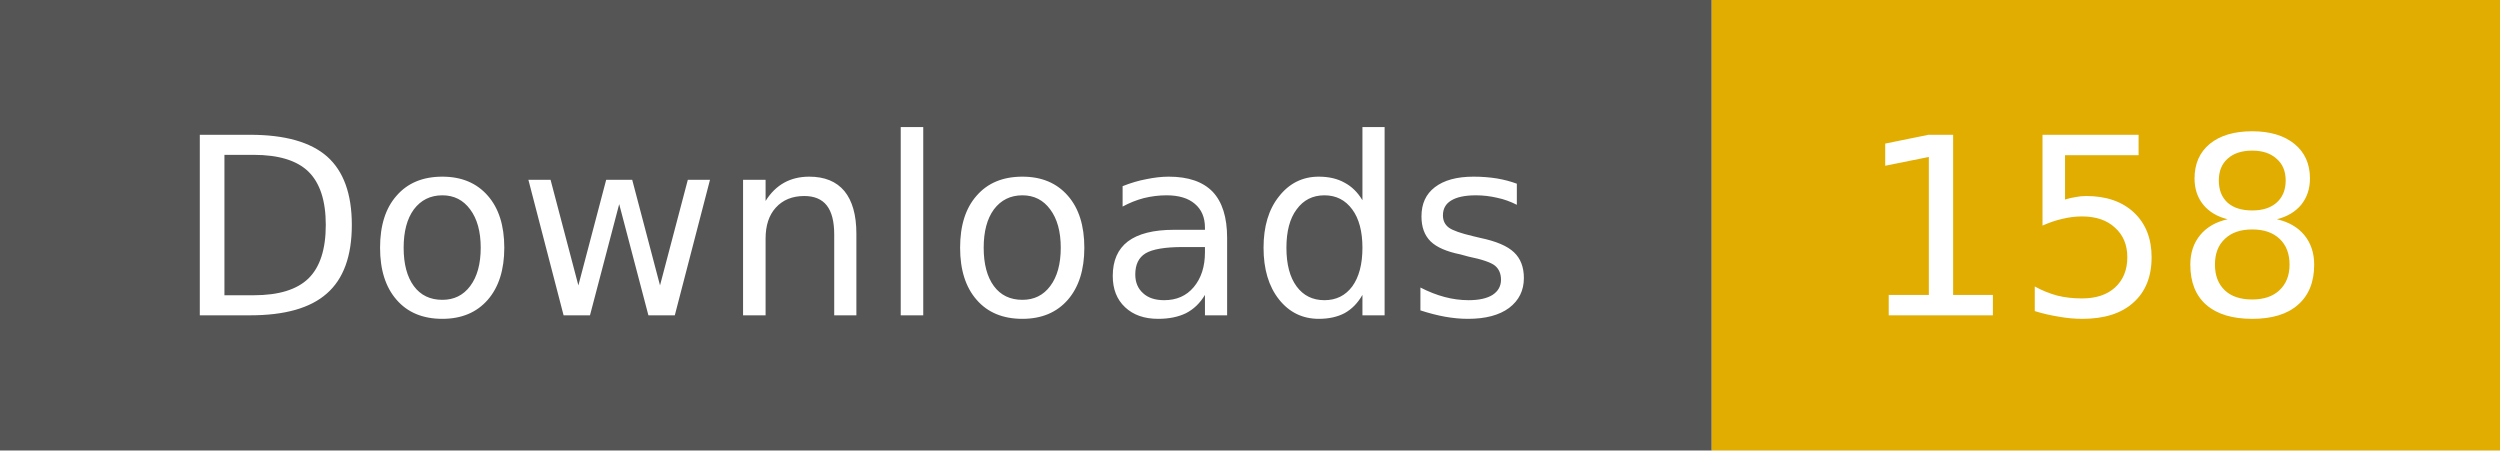
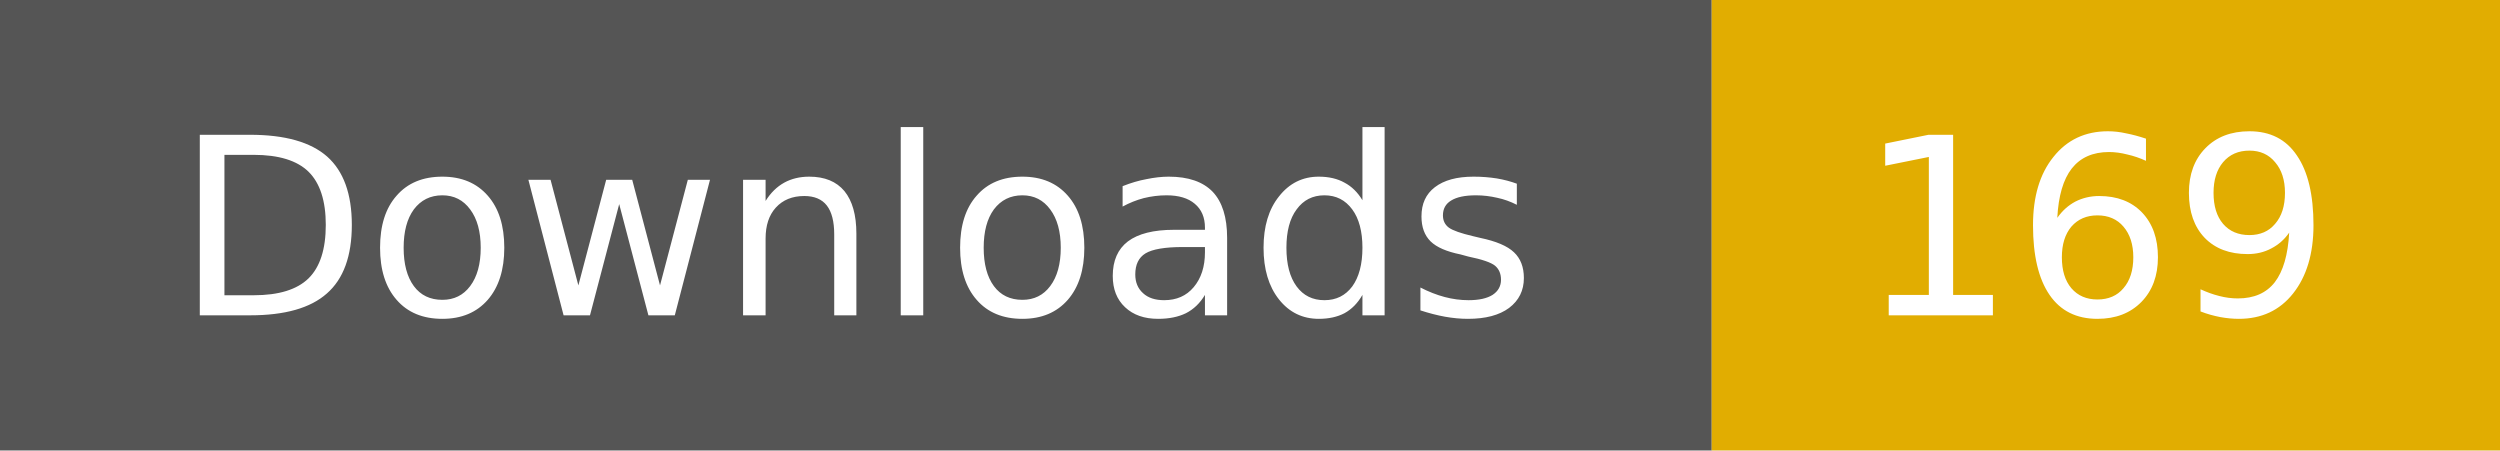
- <svg xmlns="http://www.w3.org/2000/svg" width="111" height="20" role="img" aria-label="Downloads: 158">
+ <svg xmlns="http://www.w3.org/2000/svg" width="111" height="20" role="img" aria-label="Downloads: 169">
  <rect width="76" height="20" fill="#555" />
  <rect x="76" width="35" height="20" fill="#e1ad01" />
  <g fill="#fff" text-anchor="middle" font-family="Verdana,Geneva,DejaVu Sans,sans-serif" font-size="11">
    <text x="38" y="14">Downloads</text>
-     <text x="93" y="14">158</text>
+     <text x="93" y="14">169</text>
  </g>
</svg>
